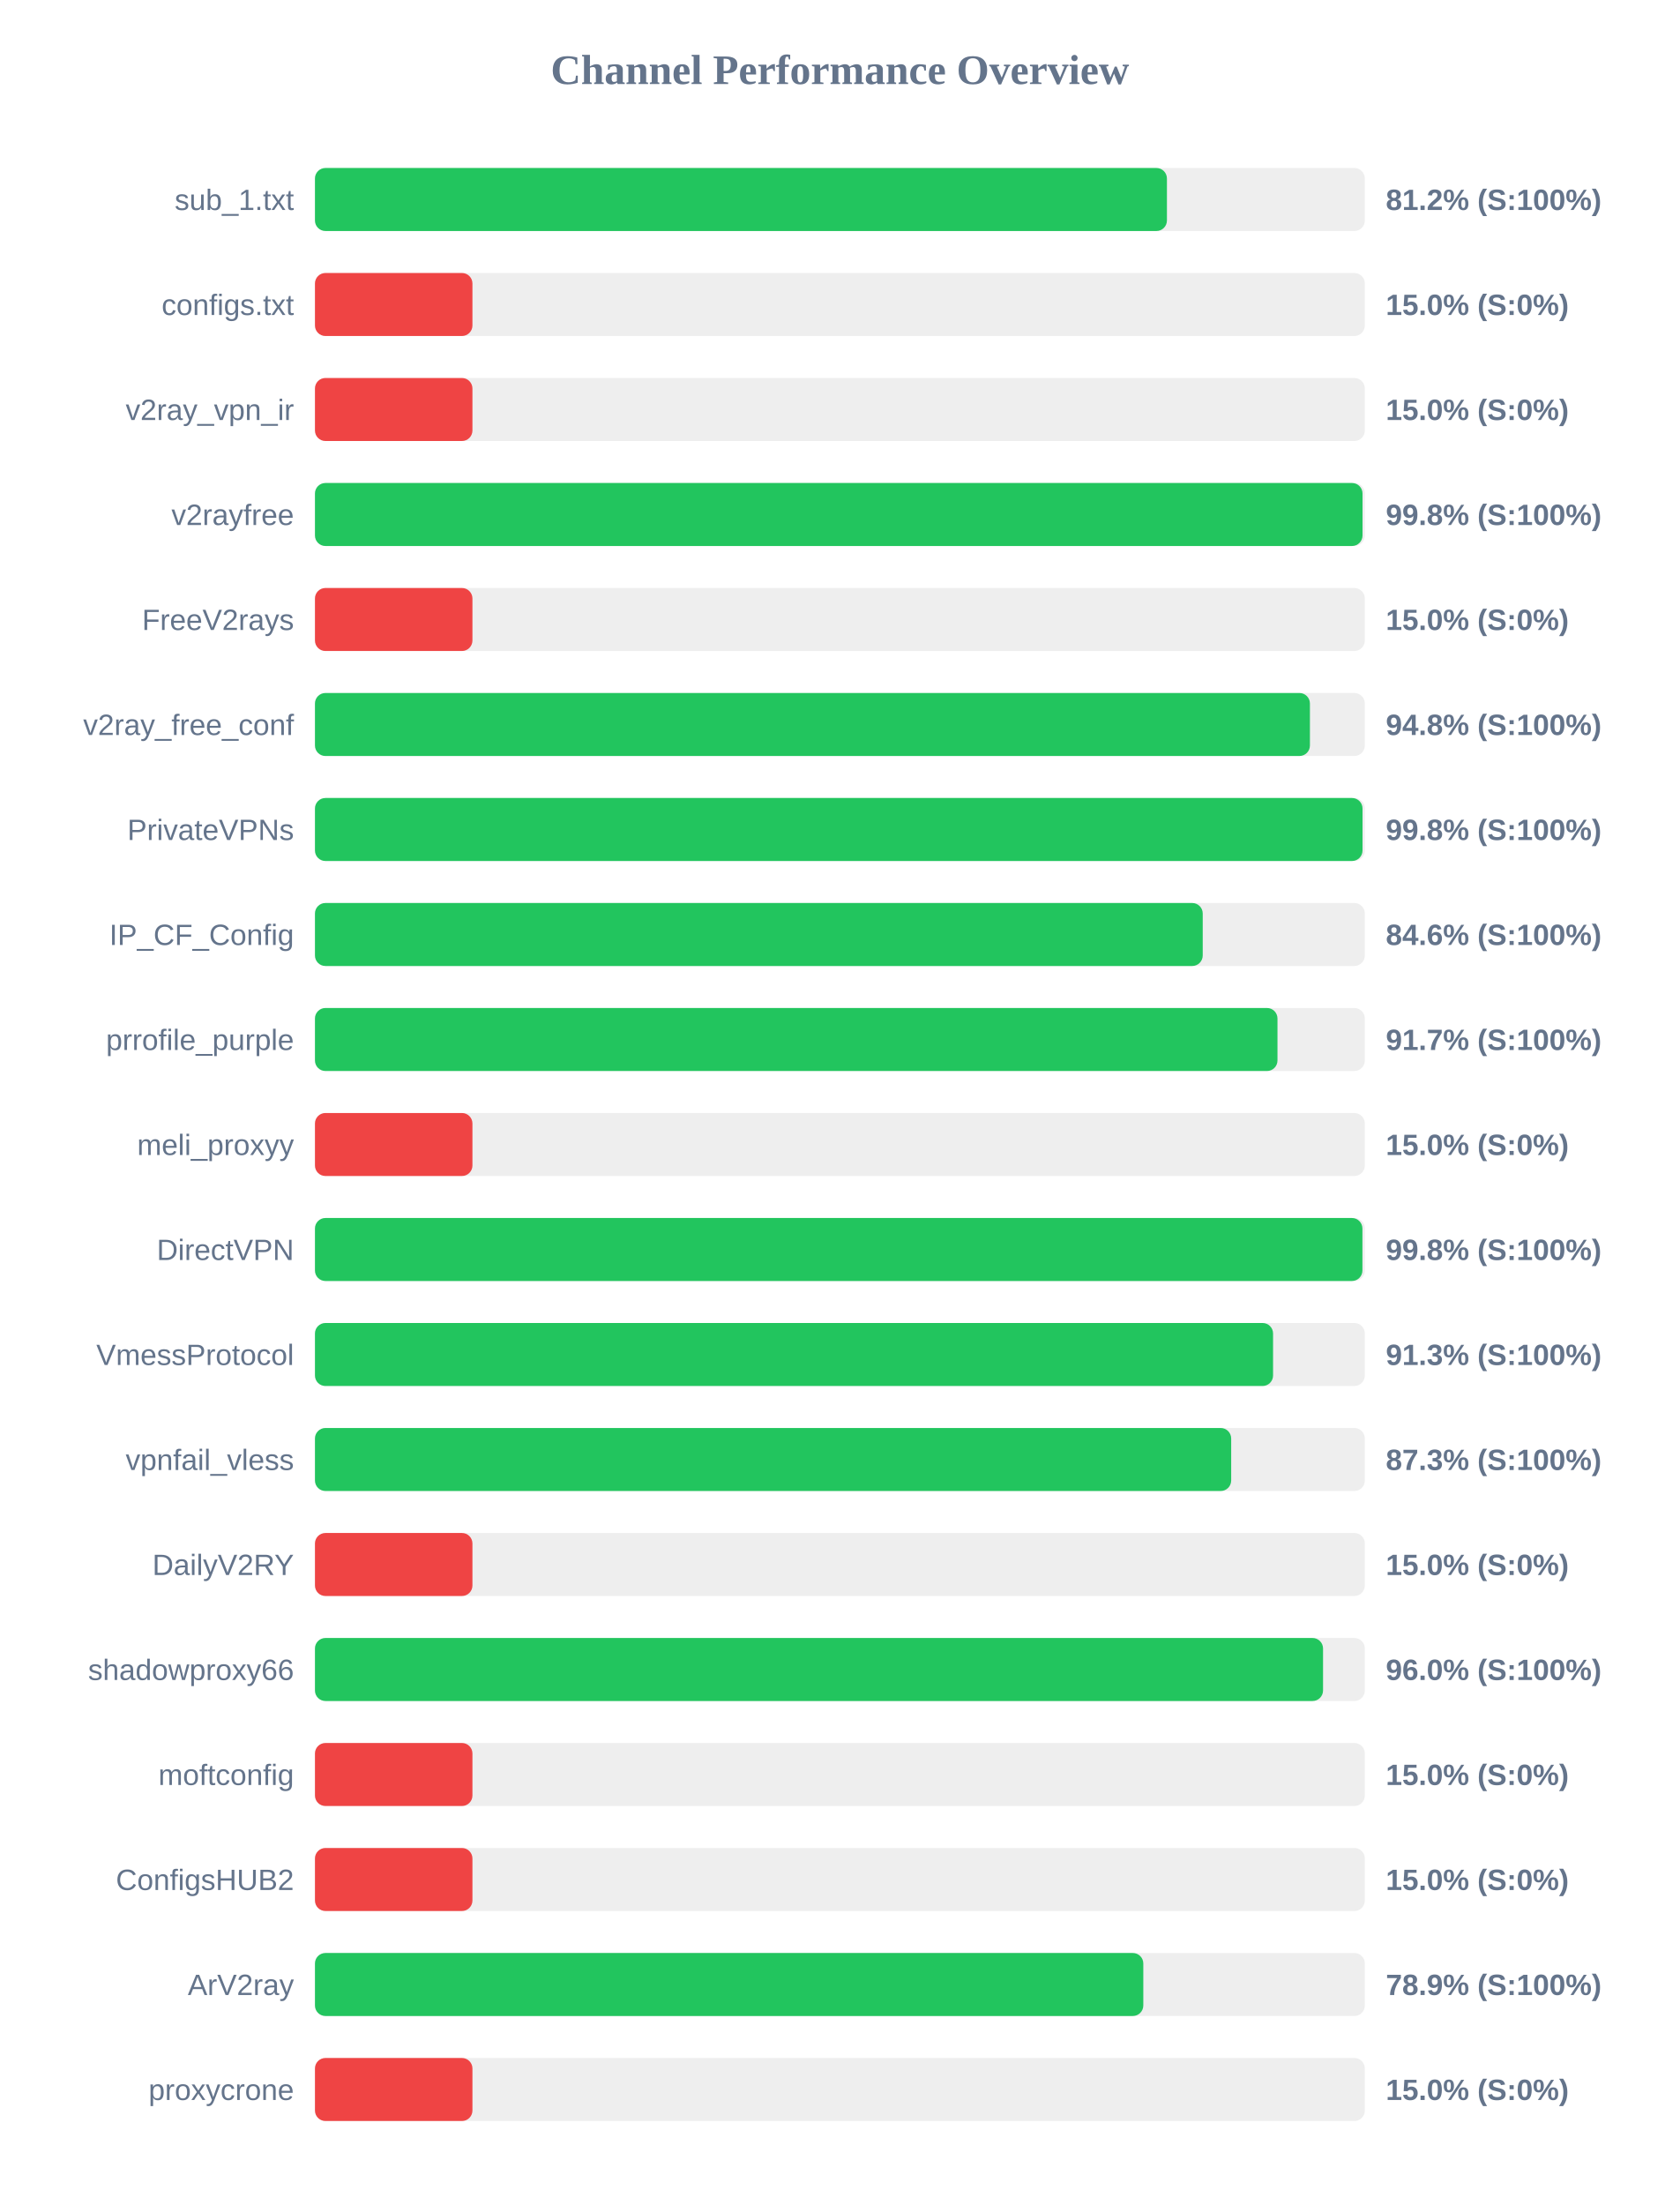
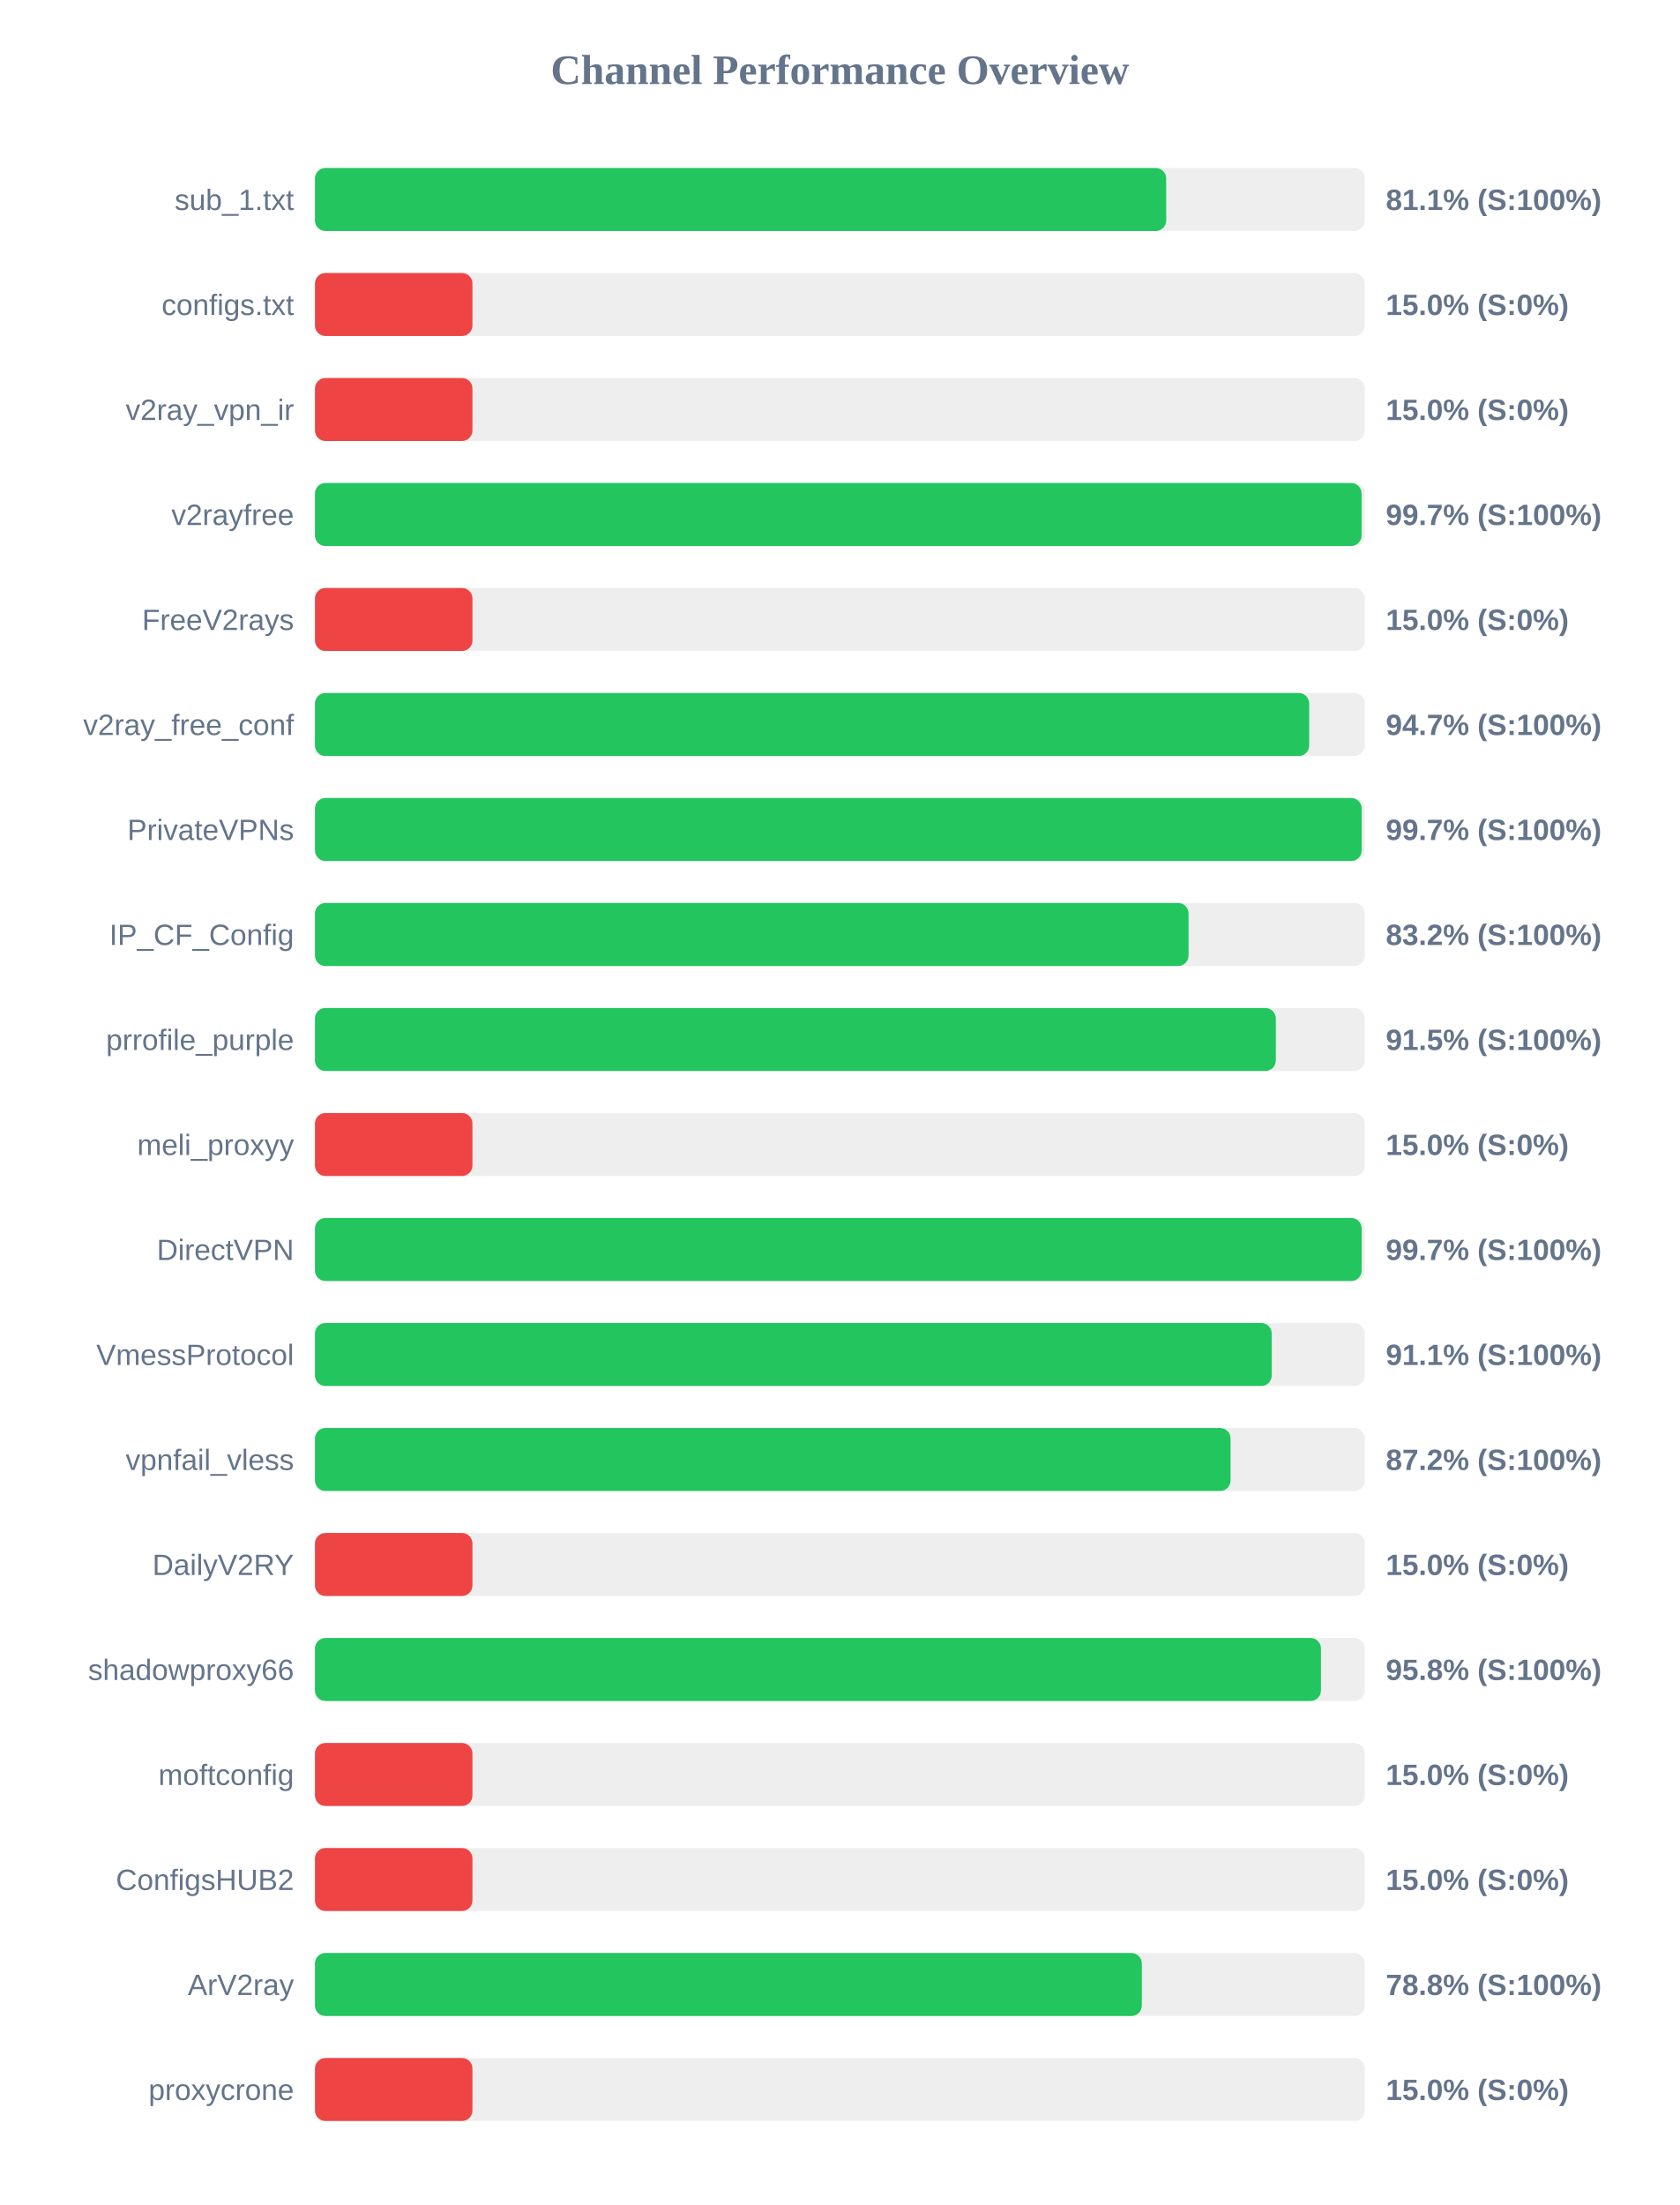
<svg xmlns="http://www.w3.org/2000/svg" width="800" height="1050" version="1.1">
  <style>
        .row { font: 14px Arial; fill: #64748b; }
        .score { font: bold 14px Arial; fill: #64748b; }
    </style>
  <text x="400" y="40" text-anchor="middle" font-size="20px" font-weight="bold" fill="#64748b">Channel Performance Overview</text>
  <rect x="150" y="80" width="500" height="30" fill="#eee" rx="5" />
-   <rect x="150" y="80" width="405.75" height="30" fill="#22c55e" rx="5" />
+   <rect x="150" y="80" width="405.4" height="30" fill="#22c55e" rx="5" />
  <text x="140" y="100" text-anchor="end" class="row">sub_1.txt</text>
-   <text x="660" y="100" text-anchor="start" class="score">81.2% (S:100%)</text>
+   <text x="660" y="100" text-anchor="start" class="score">81.1% (S:100%)</text>
  <rect x="150" y="130" width="500" height="30" fill="#eee" rx="5" />
  <rect x="150" y="130" width="75.0" height="30" fill="#ef4444" rx="5" />
  <text x="140" y="150" text-anchor="end" class="row">configs.txt</text>
  <text x="660" y="150" text-anchor="start" class="score">15.0% (S:0%)</text>
  <rect x="150" y="180" width="500" height="30" fill="#eee" rx="5" />
  <rect x="150" y="180" width="75.0" height="30" fill="#ef4444" rx="5" />
  <text x="140" y="200" text-anchor="end" class="row">v2ray_vpn_ir</text>
  <text x="660" y="200" text-anchor="start" class="score">15.0% (S:0%)</text>
  <rect x="150" y="230" width="500" height="30" fill="#eee" rx="5" />
-   <rect x="150" y="230" width="498.9" height="30" fill="#22c55e" rx="5" />
+   <rect x="150" y="230" width="498.45" height="30" fill="#22c55e" rx="5" />
  <text x="140" y="250" text-anchor="end" class="row">v2rayfree</text>
-   <text x="660" y="250" text-anchor="start" class="score">99.8% (S:100%)</text>
+   <text x="660" y="250" text-anchor="start" class="score">99.7% (S:100%)</text>
  <rect x="150" y="280" width="500" height="30" fill="#eee" rx="5" />
  <rect x="150" y="280" width="75.0" height="30" fill="#ef4444" rx="5" />
  <text x="140" y="300" text-anchor="end" class="row">FreeV2rays</text>
  <text x="660" y="300" text-anchor="start" class="score">15.0% (S:0%)</text>
  <rect x="150" y="330" width="500" height="30" fill="#eee" rx="5" />
-   <rect x="150" y="330" width="473.85" height="30" fill="#22c55e" rx="5" />
+   <rect x="150" y="330" width="473.5" height="30" fill="#22c55e" rx="5" />
  <text x="140" y="350" text-anchor="end" class="row">v2ray_free_conf</text>
-   <text x="660" y="350" text-anchor="start" class="score">94.8% (S:100%)</text>
+   <text x="660" y="350" text-anchor="start" class="score">94.7% (S:100%)</text>
  <rect x="150" y="380" width="500" height="30" fill="#eee" rx="5" />
-   <rect x="150" y="380" width="498.9" height="30" fill="#22c55e" rx="5" />
+   <rect x="150" y="380" width="498.5" height="30" fill="#22c55e" rx="5" />
  <text x="140" y="400" text-anchor="end" class="row">PrivateVPNs</text>
-   <text x="660" y="400" text-anchor="start" class="score">99.8% (S:100%)</text>
+   <text x="660" y="400" text-anchor="start" class="score">99.7% (S:100%)</text>
  <rect x="150" y="430" width="500" height="30" fill="#eee" rx="5" />
-   <rect x="150" y="430" width="422.8" height="30" fill="#22c55e" rx="5" />
+   <rect x="150" y="430" width="416.05" height="30" fill="#22c55e" rx="5" />
  <text x="140" y="450" text-anchor="end" class="row">IP_CF_Config</text>
-   <text x="660" y="450" text-anchor="start" class="score">84.6% (S:100%)</text>
+   <text x="660" y="450" text-anchor="start" class="score">83.2% (S:100%)</text>
  <rect x="150" y="480" width="500" height="30" fill="#eee" rx="5" />
-   <rect x="150" y="480" width="458.4" height="30" fill="#22c55e" rx="5" />
+   <rect x="150" y="480" width="457.6" height="30" fill="#22c55e" rx="5" />
  <text x="140" y="500" text-anchor="end" class="row">prrofile_purple</text>
-   <text x="660" y="500" text-anchor="start" class="score">91.7% (S:100%)</text>
+   <text x="660" y="500" text-anchor="start" class="score">91.5% (S:100%)</text>
  <rect x="150" y="530" width="500" height="30" fill="#eee" rx="5" />
  <rect x="150" y="530" width="75.0" height="30" fill="#ef4444" rx="5" />
  <text x="140" y="550" text-anchor="end" class="row">meli_proxyy</text>
  <text x="660" y="550" text-anchor="start" class="score">15.0% (S:0%)</text>
  <rect x="150" y="580" width="500" height="30" fill="#eee" rx="5" />
-   <rect x="150" y="580" width="498.85" height="30" fill="#22c55e" rx="5" />
+   <rect x="150" y="580" width="498.5" height="30" fill="#22c55e" rx="5" />
  <text x="140" y="600" text-anchor="end" class="row">DirectVPN</text>
-   <text x="660" y="600" text-anchor="start" class="score">99.8% (S:100%)</text>
+   <text x="660" y="600" text-anchor="start" class="score">99.7% (S:100%)</text>
  <rect x="150" y="630" width="500" height="30" fill="#eee" rx="5" />
-   <rect x="150" y="630" width="456.3" height="30" fill="#22c55e" rx="5" />
+   <rect x="150" y="630" width="455.65" height="30" fill="#22c55e" rx="5" />
  <text x="140" y="650" text-anchor="end" class="row">VmessProtocol</text>
-   <text x="660" y="650" text-anchor="start" class="score">91.3% (S:100%)</text>
+   <text x="660" y="650" text-anchor="start" class="score">91.1% (S:100%)</text>
  <rect x="150" y="680" width="500" height="30" fill="#eee" rx="5" />
-   <rect x="150" y="680" width="436.35" height="30" fill="#22c55e" rx="5" />
+   <rect x="150" y="680" width="436.05" height="30" fill="#22c55e" rx="5" />
  <text x="140" y="700" text-anchor="end" class="row">vpnfail_vless</text>
-   <text x="660" y="700" text-anchor="start" class="score">87.3% (S:100%)</text>
+   <text x="660" y="700" text-anchor="start" class="score">87.2% (S:100%)</text>
  <rect x="150" y="730" width="500" height="30" fill="#eee" rx="5" />
  <rect x="150" y="730" width="75.0" height="30" fill="#ef4444" rx="5" />
  <text x="140" y="750" text-anchor="end" class="row">DailyV2RY</text>
  <text x="660" y="750" text-anchor="start" class="score">15.0% (S:0%)</text>
  <rect x="150" y="780" width="500" height="30" fill="#eee" rx="5" />
-   <rect x="150" y="780" width="480.1" height="30" fill="#22c55e" rx="5" />
+   <rect x="150" y="780" width="479.1" height="30" fill="#22c55e" rx="5" />
  <text x="140" y="800" text-anchor="end" class="row">shadowproxy66</text>
-   <text x="660" y="800" text-anchor="start" class="score">96.0% (S:100%)</text>
+   <text x="660" y="800" text-anchor="start" class="score">95.8% (S:100%)</text>
  <rect x="150" y="830" width="500" height="30" fill="#eee" rx="5" />
  <rect x="150" y="830" width="75.0" height="30" fill="#ef4444" rx="5" />
  <text x="140" y="850" text-anchor="end" class="row">moftconfig</text>
  <text x="660" y="850" text-anchor="start" class="score">15.0% (S:0%)</text>
  <rect x="150" y="880" width="500" height="30" fill="#eee" rx="5" />
  <rect x="150" y="880" width="75.0" height="30" fill="#ef4444" rx="5" />
  <text x="140" y="900" text-anchor="end" class="row">ConfigsHUB2</text>
  <text x="660" y="900" text-anchor="start" class="score">15.0% (S:0%)</text>
  <rect x="150" y="930" width="500" height="30" fill="#eee" rx="5" />
-   <rect x="150" y="930" width="394.5" height="30" fill="#22c55e" rx="5" />
+   <rect x="150" y="930" width="393.8" height="30" fill="#22c55e" rx="5" />
  <text x="140" y="950" text-anchor="end" class="row">ArV2ray</text>
-   <text x="660" y="950" text-anchor="start" class="score">78.9% (S:100%)</text>
+   <text x="660" y="950" text-anchor="start" class="score">78.8% (S:100%)</text>
  <rect x="150" y="980" width="500" height="30" fill="#eee" rx="5" />
  <rect x="150" y="980" width="75.0" height="30" fill="#ef4444" rx="5" />
  <text x="140" y="1000" text-anchor="end" class="row">proxycrone</text>
  <text x="660" y="1000" text-anchor="start" class="score">15.0% (S:0%)</text>
</svg>
